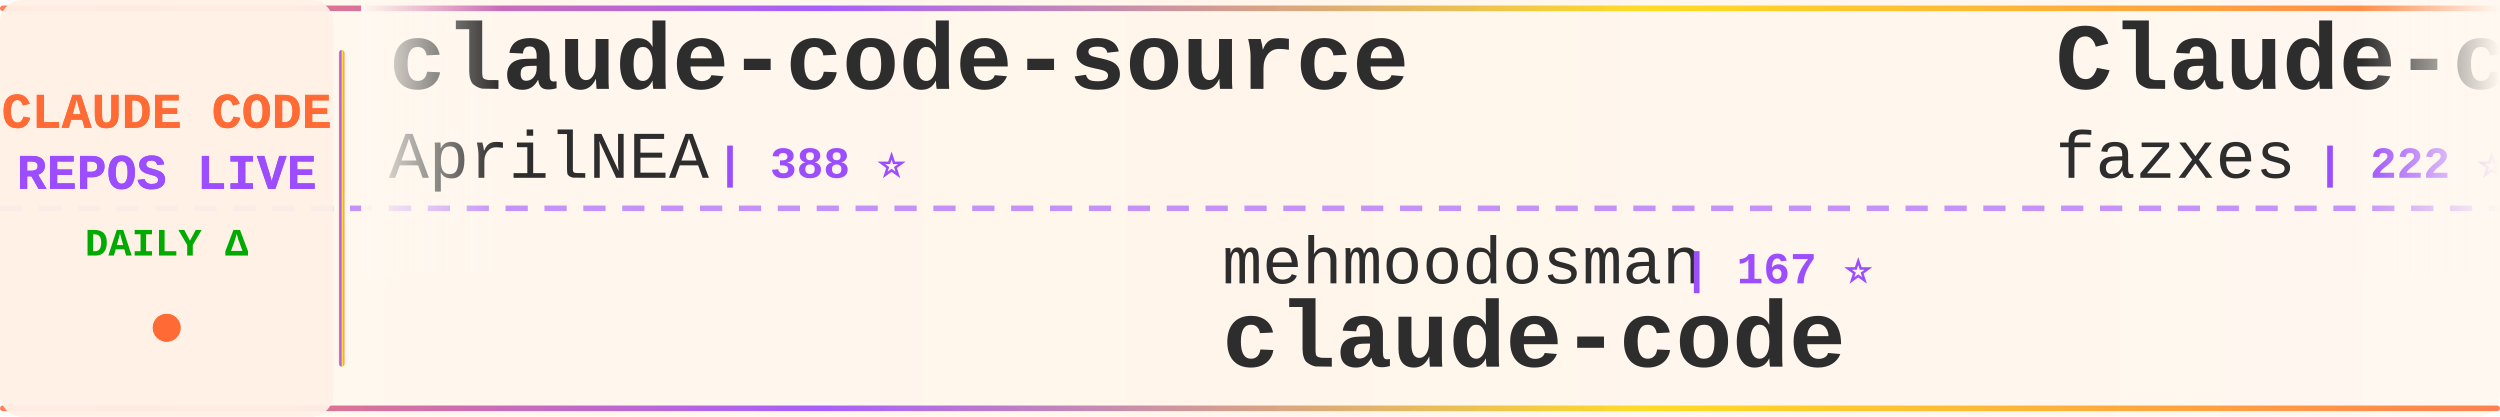
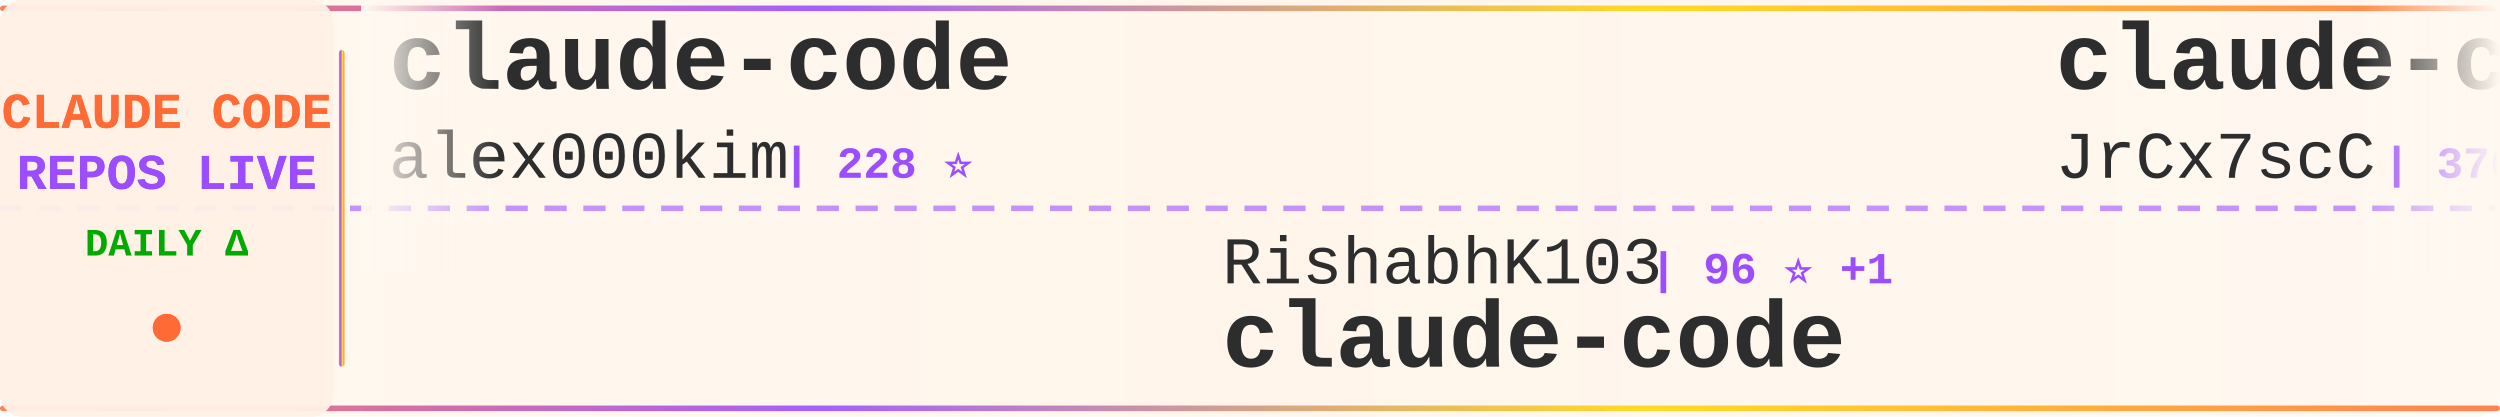
<svg xmlns="http://www.w3.org/2000/svg" width="900" height="150">
  <defs>
    <linearGradient id="tickerBg" x1="0%" y1="0%" x2="100%" y2="0%">
      <stop offset="0%" style="stop-color:#fff8f0;stop-opacity:0.98" />
      <stop offset="50%" style="stop-color:#fff5eb;stop-opacity:1" />
      <stop offset="100%" style="stop-color:#fff8f0;stop-opacity:0.98" />
    </linearGradient>
    <linearGradient id="borderGrad" x1="0%" y1="0%" x2="100%" y2="0%">
      <stop offset="0%" style="stop-color:#FF6B35;stop-opacity:0.85">
        <animate attributeName="stop-opacity" values="0.85;1;0.85" dur="2s" repeatCount="indefinite" />
      </stop>
      <stop offset="33%" style="stop-color:#9C4EFF;stop-opacity:0.9">
        <animate attributeName="stop-opacity" values="0.9;1;0.9" dur="2.2s" repeatCount="indefinite" />
      </stop>
      <stop offset="66%" style="stop-color:#FFD700;stop-opacity:0.85">
        <animate attributeName="stop-opacity" values="0.85;1;0.85" dur="1.8s" repeatCount="indefinite" />
      </stop>
      <stop offset="100%" style="stop-color:#FF6B35;stop-opacity:0.85">
        <animate attributeName="stop-opacity" values="0.85;1;0.85" dur="2s" repeatCount="indefinite" />
      </stop>
    </linearGradient>
    <filter id="textGlow">
      <feGaussianBlur stdDeviation="0.15" result="coloredBlur" />
      <feMerge>
        <feMergeNode in="coloredBlur" />
        <feMergeNode in="SourceGraphic" />
      </feMerge>
    </filter>
    <filter id="metricGlow">
      <feGaussianBlur stdDeviation="0.2" result="coloredBlur" />
      <feMerge>
        <feMergeNode in="coloredBlur" />
        <feMergeNode in="SourceGraphic" />
      </feMerge>
    </filter>
    <linearGradient id="leftFade" x1="0%" y1="0%" x2="100%" y2="0%">
      <stop offset="0%" style="stop-color:#fff8f0;stop-opacity:1" />
      <stop offset="100%" style="stop-color:#fff8f0;stop-opacity:0" />
    </linearGradient>
    <linearGradient id="rightFade" x1="0%" y1="0%" x2="100%" y2="0%">
      <stop offset="0%" style="stop-color:#fff8f0;stop-opacity:0" />
      <stop offset="100%" style="stop-color:#fff8f0;stop-opacity:1" />
    </linearGradient>
  </defs>
  <rect width="900" height="150" fill="url(#tickerBg)" rx="8" />
  <rect x="0" y="2" width="900" height="2" fill="url(#borderGrad)" rx="1" />
  <rect x="0" y="146" width="900" height="2" fill="url(#borderGrad)" rx="1" />
  <line x1="0" y1="75" x2="900" y2="75" stroke="#9C4EFF" stroke-width="2" stroke-dasharray="8 6" opacity="0.6" />
  <rect x="0" y="0" width="120" height="150" fill="#fff0e6" opacity="0.95" rx="8" />
  <text x="60" y="46" font-family="'Courier New', monospace" font-size="18" font-weight="bold" fill="#FF6B35" text-anchor="middle" filter="url(#textGlow)">
    CLAUDE CODE
  </text>
  <text x="60" y="68" font-family="'Courier New', monospace" font-size="18" font-weight="bold" fill="#9C4EFF" text-anchor="middle" filter="url(#textGlow)">
    REPOS LIVE
  </text>
  <text x="60" y="92" font-family="'Courier New', monospace" font-size="14" font-weight="bold" fill="#00aa00" text-anchor="middle">
    DAILY Δ
  </text>
  <circle cx="60" cy="118" r="5" fill="#FF6B35" filter="url(#metricGlow)">
    <animate attributeName="r" values="4;6;4" dur="1.5s" repeatCount="indefinite" />
    <animate attributeName="opacity" values="0.6;1;0.6" dur="1.5s" repeatCount="indefinite" />
  </circle>
  <rect x="122" y="18" width="2" height="114" fill="url(#borderGrad)" rx="1" />
  <clipPath id="tickerClip">
    <rect x="130" y="0" width="770" height="150" />
  </clipPath>
  <g clip-path="url(#tickerClip)">
    <g id="tickerItems">
      <animateTransform attributeName="transform" attributeType="XML" type="translate" from="0 0" to="-3000 0" dur="54s" repeatCount="indefinite" />
      <g transform="translate(0, 0)">
+         <text x="140" y="32" font-family="'Courier New', monospace" font-size="34" font-weight="bold" fill="#2d2d2d">claude-code</text>
+         <text x="140" y="64" font-family="'Courier New', monospace" font-size="24" font-weight="normal" fill="#2d2d2d" opacity="1.0">alex000kim</text>
+         <text x="282" y="64" font-family="'Courier New', monospace" font-size="16" font-weight="bold" fill="#9C4EFF"> | 228 ⭐</text>
+       </g>
+       <g transform="translate(300, 0)">
+         <text x="140" y="102" font-family="'Courier New', monospace" font-size="24" font-weight="normal" fill="#2d2d2d" opacity="1.0">RishabhK103</text>
+         <text x="294" y="102" font-family="'Courier New', monospace" font-size="16" font-weight="bold" fill="#9C4EFF"> | 96 ⭐ +1</text>
+         <text x="140" y="132" font-family="'Courier New', monospace" font-size="34" font-weight="bold" fill="#2d2d2d">claude-code</text>
+       </g>
+       <g transform="translate(600, 0)">
+         <text x="140" y="32" font-family="'Courier New', monospace" font-size="34" font-weight="bold" fill="#2d2d2d">claude-code-source</text>
+         <text x="140" y="64" font-family="'Courier New', monospace" font-size="24" font-weight="normal" fill="#2d2d2d" opacity="1.0">JrCx7scC</text>
+         <text x="258" y="64" font-family="'Courier New', monospace" font-size="16" font-weight="bold" fill="#9C4EFF"> | 370 ⭐</text>
+       </g>
+       <g transform="translate(900, 0)">
+         <text x="140" y="102" font-family="'Courier New', monospace" font-size="24" font-weight="normal" fill="#2d2d2d" opacity="1.0">oboard</text>
+         <text x="234" y="102" font-family="'Courier New', monospace" font-size="16" font-weight="bold" fill="#9C4EFF"> | 3.2K ⭐ +2</text>
+         <text x="140" y="132" font-family="'Courier New', monospace" font-size="34" font-weight="bold" fill="#2d2d2d">claude-code-rev</text>
+       </g>
+       <g transform="translate(1200, 0)">
+         <text x="140" y="32" font-family="'Courier New', monospace" font-size="34" font-weight="bold" fill="#2d2d2d">Claude-code</text>
+         <text x="140" y="64" font-family="'Courier New', monospace" font-size="24" font-weight="normal" fill="#2d2d2d" opacity="1.0">zstmfhy</text>
+         <text x="246" y="64" font-family="'Courier New', monospace" font-size="16" font-weight="bold" fill="#9C4EFF"> | 190 ⭐</text>
+       </g>
+       <g transform="translate(1500, 0)">
+         <text x="140" y="102" font-family="'Courier New', monospace" font-size="24" font-weight="normal" fill="#2d2d2d" opacity="1.0">repowise-dev</text>
+         <text x="306" y="102" font-family="'Courier New', monospace" font-size="16" font-weight="bold" fill="#9C4EFF"> | 1.1K ⭐</text>
+         <text x="140" y="132" font-family="'Courier New', monospace" font-size="34" font-weight="bold" fill="#2d2d2d">claude-code-prompts</text>
+       </g>
+       <g transform="translate(1800, 0)">
        <text x="140" y="32" font-family="'Courier New', monospace" font-size="34" font-weight="bold" fill="#2d2d2d">claude-code-source</text>
        <text x="140" y="64" font-family="'Courier New', monospace" font-size="24" font-weight="normal" fill="#2d2d2d" opacity="1.0">AprilNEA</text>
        <text x="258" y="64" font-family="'Courier New', monospace" font-size="16" font-weight="bold" fill="#9C4EFF"> | 388 ⭐</text>
      </g>
-       <g transform="translate(300, 0)">
-         <text x="140" y="102" font-family="'Courier New', monospace" font-size="24" font-weight="normal" fill="#2d2d2d" opacity="1.0">mehmoodosman</text>
-         <text x="306" y="102" font-family="'Courier New', monospace" font-size="16" font-weight="bold" fill="#9C4EFF"> | 167 ⭐</text>
+       <g transform="translate(2100, 0)">
+         <text x="140" y="102" font-family="'Courier New', monospace" font-size="24" font-weight="normal" fill="#2d2d2d" opacity="1.0">claude-code-best</text>
+         <text x="354" y="102" font-family="'Courier New', monospace" font-size="16" font-weight="bold" fill="#9C4EFF"> | 20.3K ⭐ +52</text>
        <text x="140" y="132" font-family="'Courier New', monospace" font-size="34" font-weight="bold" fill="#2d2d2d">claude-code</text>
      </g>
-       <g transform="translate(600, 0)">
-         <text x="140" y="32" font-family="'Courier New', monospace" font-size="34" font-weight="bold" fill="#2d2d2d">Claude-code</text>
-         <text x="140" y="64" font-family="'Courier New', monospace" font-size="24" font-weight="normal" fill="#2d2d2d" opacity="1.0">fazxes</text>
-         <text x="234" y="64" font-family="'Courier New', monospace" font-size="16" font-weight="bold" fill="#9C4EFF"> | 222 ⭐</text>
-       </g>
-       <g transform="translate(900, 0)">
-         <text x="140" y="102" font-family="'Courier New', monospace" font-size="24" font-weight="normal" fill="#2d2d2d" opacity="1.0">ding113</text>
-         <text x="246" y="102" font-family="'Courier New', monospace" font-size="16" font-weight="bold" fill="#9C4EFF"> | 3.2K ⭐ +6</text>
-         <text x="140" y="132" font-family="'Courier New', monospace" font-size="34" font-weight="bold" fill="#2d2d2d">claude-code-hub</text>
-       </g>
-       <g transform="translate(1200, 0)">
-         <text x="140" y="32" font-family="'Courier New', monospace" font-size="34" font-weight="bold" fill="#2d2d2d">Claude-Code-Usage-Monito...</text>
-         <text x="140" y="64" font-family="'Courier New', monospace" font-size="24" font-weight="normal" fill="#2d2d2d" opacity="1.0">Maciek-roboblog</text>
-         <text x="342" y="64" font-family="'Courier New', monospace" font-size="16" font-weight="bold" fill="#9C4EFF"> | 8.3K ⭐ +12</text>
-       </g>
-       <g transform="translate(1500, 0)">
-         <text x="140" y="102" font-family="'Courier New', monospace" font-size="24" font-weight="normal" fill="#2d2d2d" opacity="1.0">rohitg00</text>
-         <text x="258" y="102" font-family="'Courier New', monospace" font-size="16" font-weight="bold" fill="#9C4EFF"> | 2.2K ⭐ +15</text>
-         <text x="140" y="132" font-family="'Courier New', monospace" font-size="34" font-weight="bold" fill="#2d2d2d">awesome-claude-code-tool...</text>
-       </g>
-       <g transform="translate(1800, 0)">
-         <text x="140" y="32" font-family="'Courier New', monospace" font-size="34" font-weight="bold" fill="#2d2d2d">awesome-claude-code-suba...</text>
-         <text x="140" y="64" font-family="'Courier New', monospace" font-size="24" font-weight="normal" fill="#2d2d2d" opacity="1.0">VoltAgent</text>
-         <text x="270" y="64" font-family="'Courier New', monospace" font-size="16" font-weight="bold" fill="#9C4EFF"> | 22.3K ⭐ +28</text>
-       </g>
-       <g transform="translate(2100, 0)">
-         <text x="140" y="102" font-family="'Courier New', monospace" font-size="24" font-weight="normal" fill="#2d2d2d" opacity="1.0">ykdojo</text>
-         <text x="234" y="102" font-family="'Courier New', monospace" font-size="16" font-weight="bold" fill="#9C4EFF"> | 8.9K ⭐ +10</text>
-         <text x="140" y="132" font-family="'Courier New', monospace" font-size="34" font-weight="bold" fill="#2d2d2d">claude-code-tips</text>
-       </g>
      <g transform="translate(2400, 0)">
-         <text x="140" y="32" font-family="'Courier New', monospace" font-size="34" font-weight="bold" fill="#2d2d2d">sc-claude-code-files</text>
-         <text x="140" y="64" font-family="'Courier New', monospace" font-size="24" font-weight="normal" fill="#2d2d2d" opacity="1.0">https-deeplearning-ai</text>
-         <text x="414" y="64" font-family="'Courier New', monospace" font-size="16" font-weight="bold" fill="#9C4EFF"> | 533 ⭐</text>
+         <text x="140" y="32" font-family="'Courier New', monospace" font-size="34" font-weight="bold" fill="#2d2d2d">Open-ClaudeCode</text>
+         <text x="140" y="64" font-family="'Courier New', monospace" font-size="24" font-weight="normal" fill="#2d2d2d" opacity="1.0">LING71671</text>
+         <text x="270" y="64" font-family="'Courier New', monospace" font-size="16" font-weight="bold" fill="#9C4EFF"> | 899 ⭐ +3</text>
      </g>
      <g transform="translate(2700, 0)">
-         <text x="140" y="102" font-family="'Courier New', monospace" font-size="24" font-weight="normal" fill="#2d2d2d" opacity="1.0">Piebald-AI</text>
-         <text x="282" y="102" font-family="'Courier New', monospace" font-size="16" font-weight="bold" fill="#9C4EFF"> | 11.3K ⭐ +34</text>
-         <text x="140" y="132" font-family="'Courier New', monospace" font-size="34" font-weight="bold" fill="#2d2d2d">claude-code-system-promp...</text>
+         <text x="140" y="102" font-family="'Courier New', monospace" font-size="24" font-weight="normal" fill="#2d2d2d" opacity="1.0">disler</text>
+         <text x="234" y="102" font-family="'Courier New', monospace" font-size="16" font-weight="bold" fill="#9C4EFF"> | 1.4K ⭐ +4</text>
+         <text x="140" y="132" font-family="'Courier New', monospace" font-size="34" font-weight="bold" fill="#2d2d2d">pi-vs-claude-code</text>
      </g>
      <g transform="translate(3000, 0)">
-         <text x="140" y="32" font-family="'Courier New', monospace" font-size="34" font-weight="bold" fill="#2d2d2d">claude-code-source</text>
-         <text x="140" y="64" font-family="'Courier New', monospace" font-size="24" font-weight="normal" fill="#2d2d2d" opacity="1.0">AprilNEA</text>
-         <text x="258" y="64" font-family="'Courier New', monospace" font-size="16" font-weight="bold" fill="#9C4EFF"> | 388 ⭐</text>
+         <text x="140" y="32" font-family="'Courier New', monospace" font-size="34" font-weight="bold" fill="#2d2d2d">claude-code</text>
+         <text x="140" y="64" font-family="'Courier New', monospace" font-size="24" font-weight="normal" fill="#2d2d2d" opacity="1.0">alex000kim</text>
+         <text x="282" y="64" font-family="'Courier New', monospace" font-size="16" font-weight="bold" fill="#9C4EFF"> | 228 ⭐</text>
      </g>
      <g transform="translate(3300, 0)">
-         <text x="140" y="102" font-family="'Courier New', monospace" font-size="24" font-weight="normal" fill="#2d2d2d" opacity="1.0">mehmoodosman</text>
-         <text x="306" y="102" font-family="'Courier New', monospace" font-size="16" font-weight="bold" fill="#9C4EFF"> | 167 ⭐</text>
+         <text x="140" y="102" font-family="'Courier New', monospace" font-size="24" font-weight="normal" fill="#2d2d2d" opacity="1.0">RishabhK103</text>
+         <text x="294" y="102" font-family="'Courier New', monospace" font-size="16" font-weight="bold" fill="#9C4EFF"> | 96 ⭐ +1</text>
        <text x="140" y="132" font-family="'Courier New', monospace" font-size="34" font-weight="bold" fill="#2d2d2d">claude-code</text>
      </g>
      <g transform="translate(3600, 0)">
-         <text x="140" y="32" font-family="'Courier New', monospace" font-size="34" font-weight="bold" fill="#2d2d2d">Claude-code</text>
-         <text x="140" y="64" font-family="'Courier New', monospace" font-size="24" font-weight="normal" fill="#2d2d2d" opacity="1.0">fazxes</text>
-         <text x="234" y="64" font-family="'Courier New', monospace" font-size="16" font-weight="bold" fill="#9C4EFF"> | 222 ⭐</text>
+         <text x="140" y="32" font-family="'Courier New', monospace" font-size="34" font-weight="bold" fill="#2d2d2d">claude-code-source</text>
+         <text x="140" y="64" font-family="'Courier New', monospace" font-size="24" font-weight="normal" fill="#2d2d2d" opacity="1.0">JrCx7scC</text>
+         <text x="258" y="64" font-family="'Courier New', monospace" font-size="16" font-weight="bold" fill="#9C4EFF"> | 370 ⭐</text>
      </g>
      <g transform="translate(3900, 0)">
-         <text x="140" y="102" font-family="'Courier New', monospace" font-size="24" font-weight="normal" fill="#2d2d2d" opacity="1.0">ding113</text>
-         <text x="246" y="102" font-family="'Courier New', monospace" font-size="16" font-weight="bold" fill="#9C4EFF"> | 3.2K ⭐ +6</text>
-         <text x="140" y="132" font-family="'Courier New', monospace" font-size="34" font-weight="bold" fill="#2d2d2d">claude-code-hub</text>
+         <text x="140" y="102" font-family="'Courier New', monospace" font-size="24" font-weight="normal" fill="#2d2d2d" opacity="1.0">oboard</text>
+         <text x="234" y="102" font-family="'Courier New', monospace" font-size="16" font-weight="bold" fill="#9C4EFF"> | 3.2K ⭐ +2</text>
+         <text x="140" y="132" font-family="'Courier New', monospace" font-size="34" font-weight="bold" fill="#2d2d2d">claude-code-rev</text>
      </g>
    </g>
  </g>
  <rect x="130" y="0" width="50" height="100" fill="url(#leftFade)" />
  <rect x="850" y="0" width="50" height="100" fill="url(#rightFade)" />
</svg>
